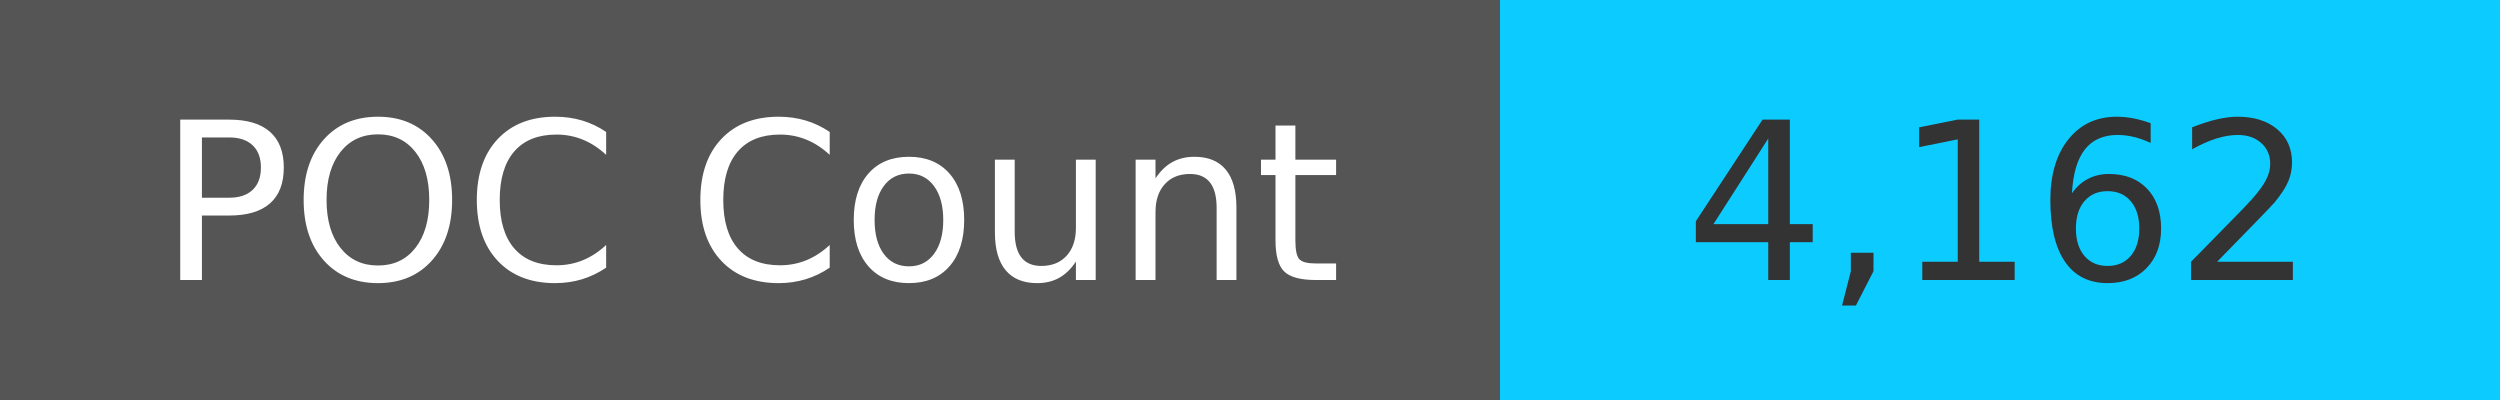
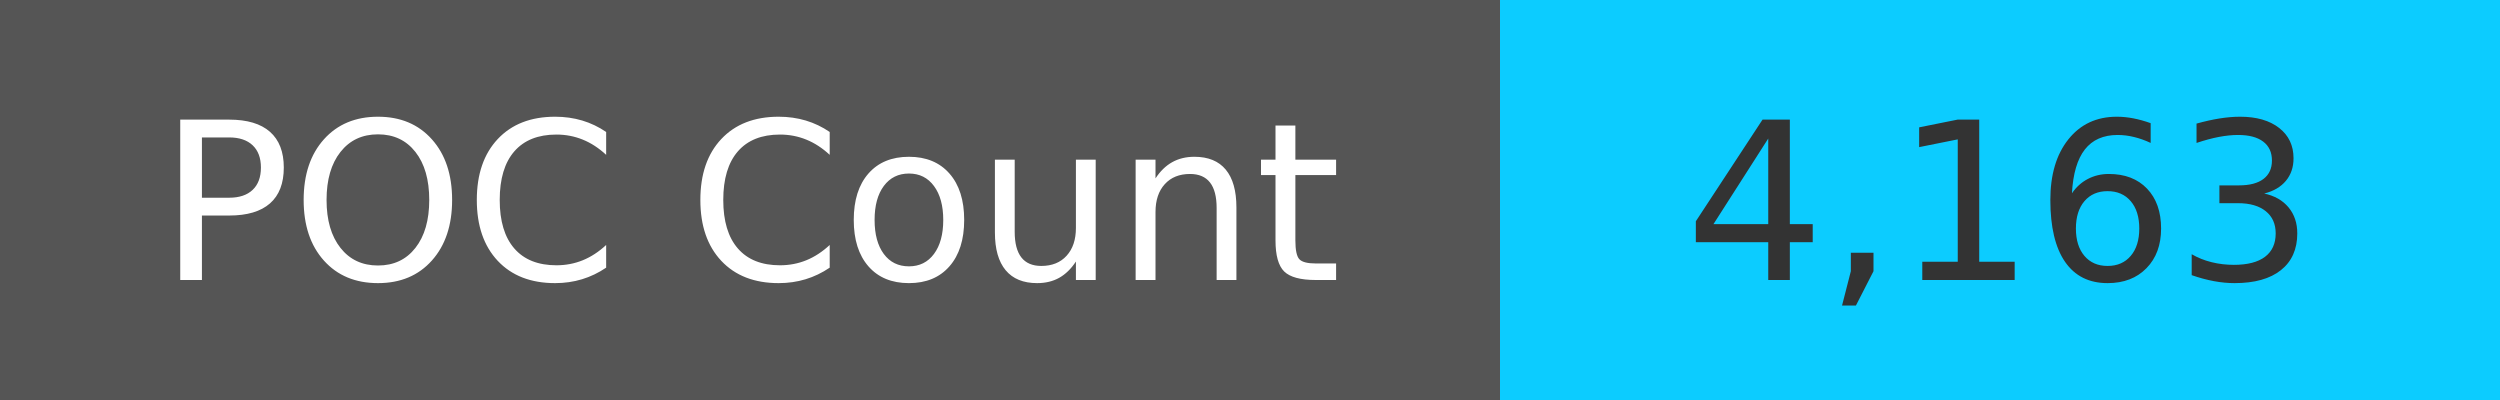
<svg xmlns="http://www.w3.org/2000/svg" width="125" height="20" role="img">
  <linearGradient id="s" x2="0" y2="100%">
    <stop offset="0" stop-color="#bbb" stop-opacity=".1" />
    <stop offset="1" stop-opacity=".1" />
  </linearGradient>
  <g>
    <rect width="75" height="20" fill="#555" />
    <rect x="75" width="267" height="20" fill="#0cccff" />
  </g>
  <g fill="#fff" text-anchor="middle" font-family="Verdana,Geneva,DejaVu Sans,sans-serif" text-rendering="geometricPrecision" font-size="110">
    <text x="375" y="140" transform="scale(.1)" fill="#fff">
            POC Count
        </text>
    <text x="1000" y="140" transform="scale(.1)" fill="#333">
-             4,162
+             4,163
        </text>
  </g>
</svg>
